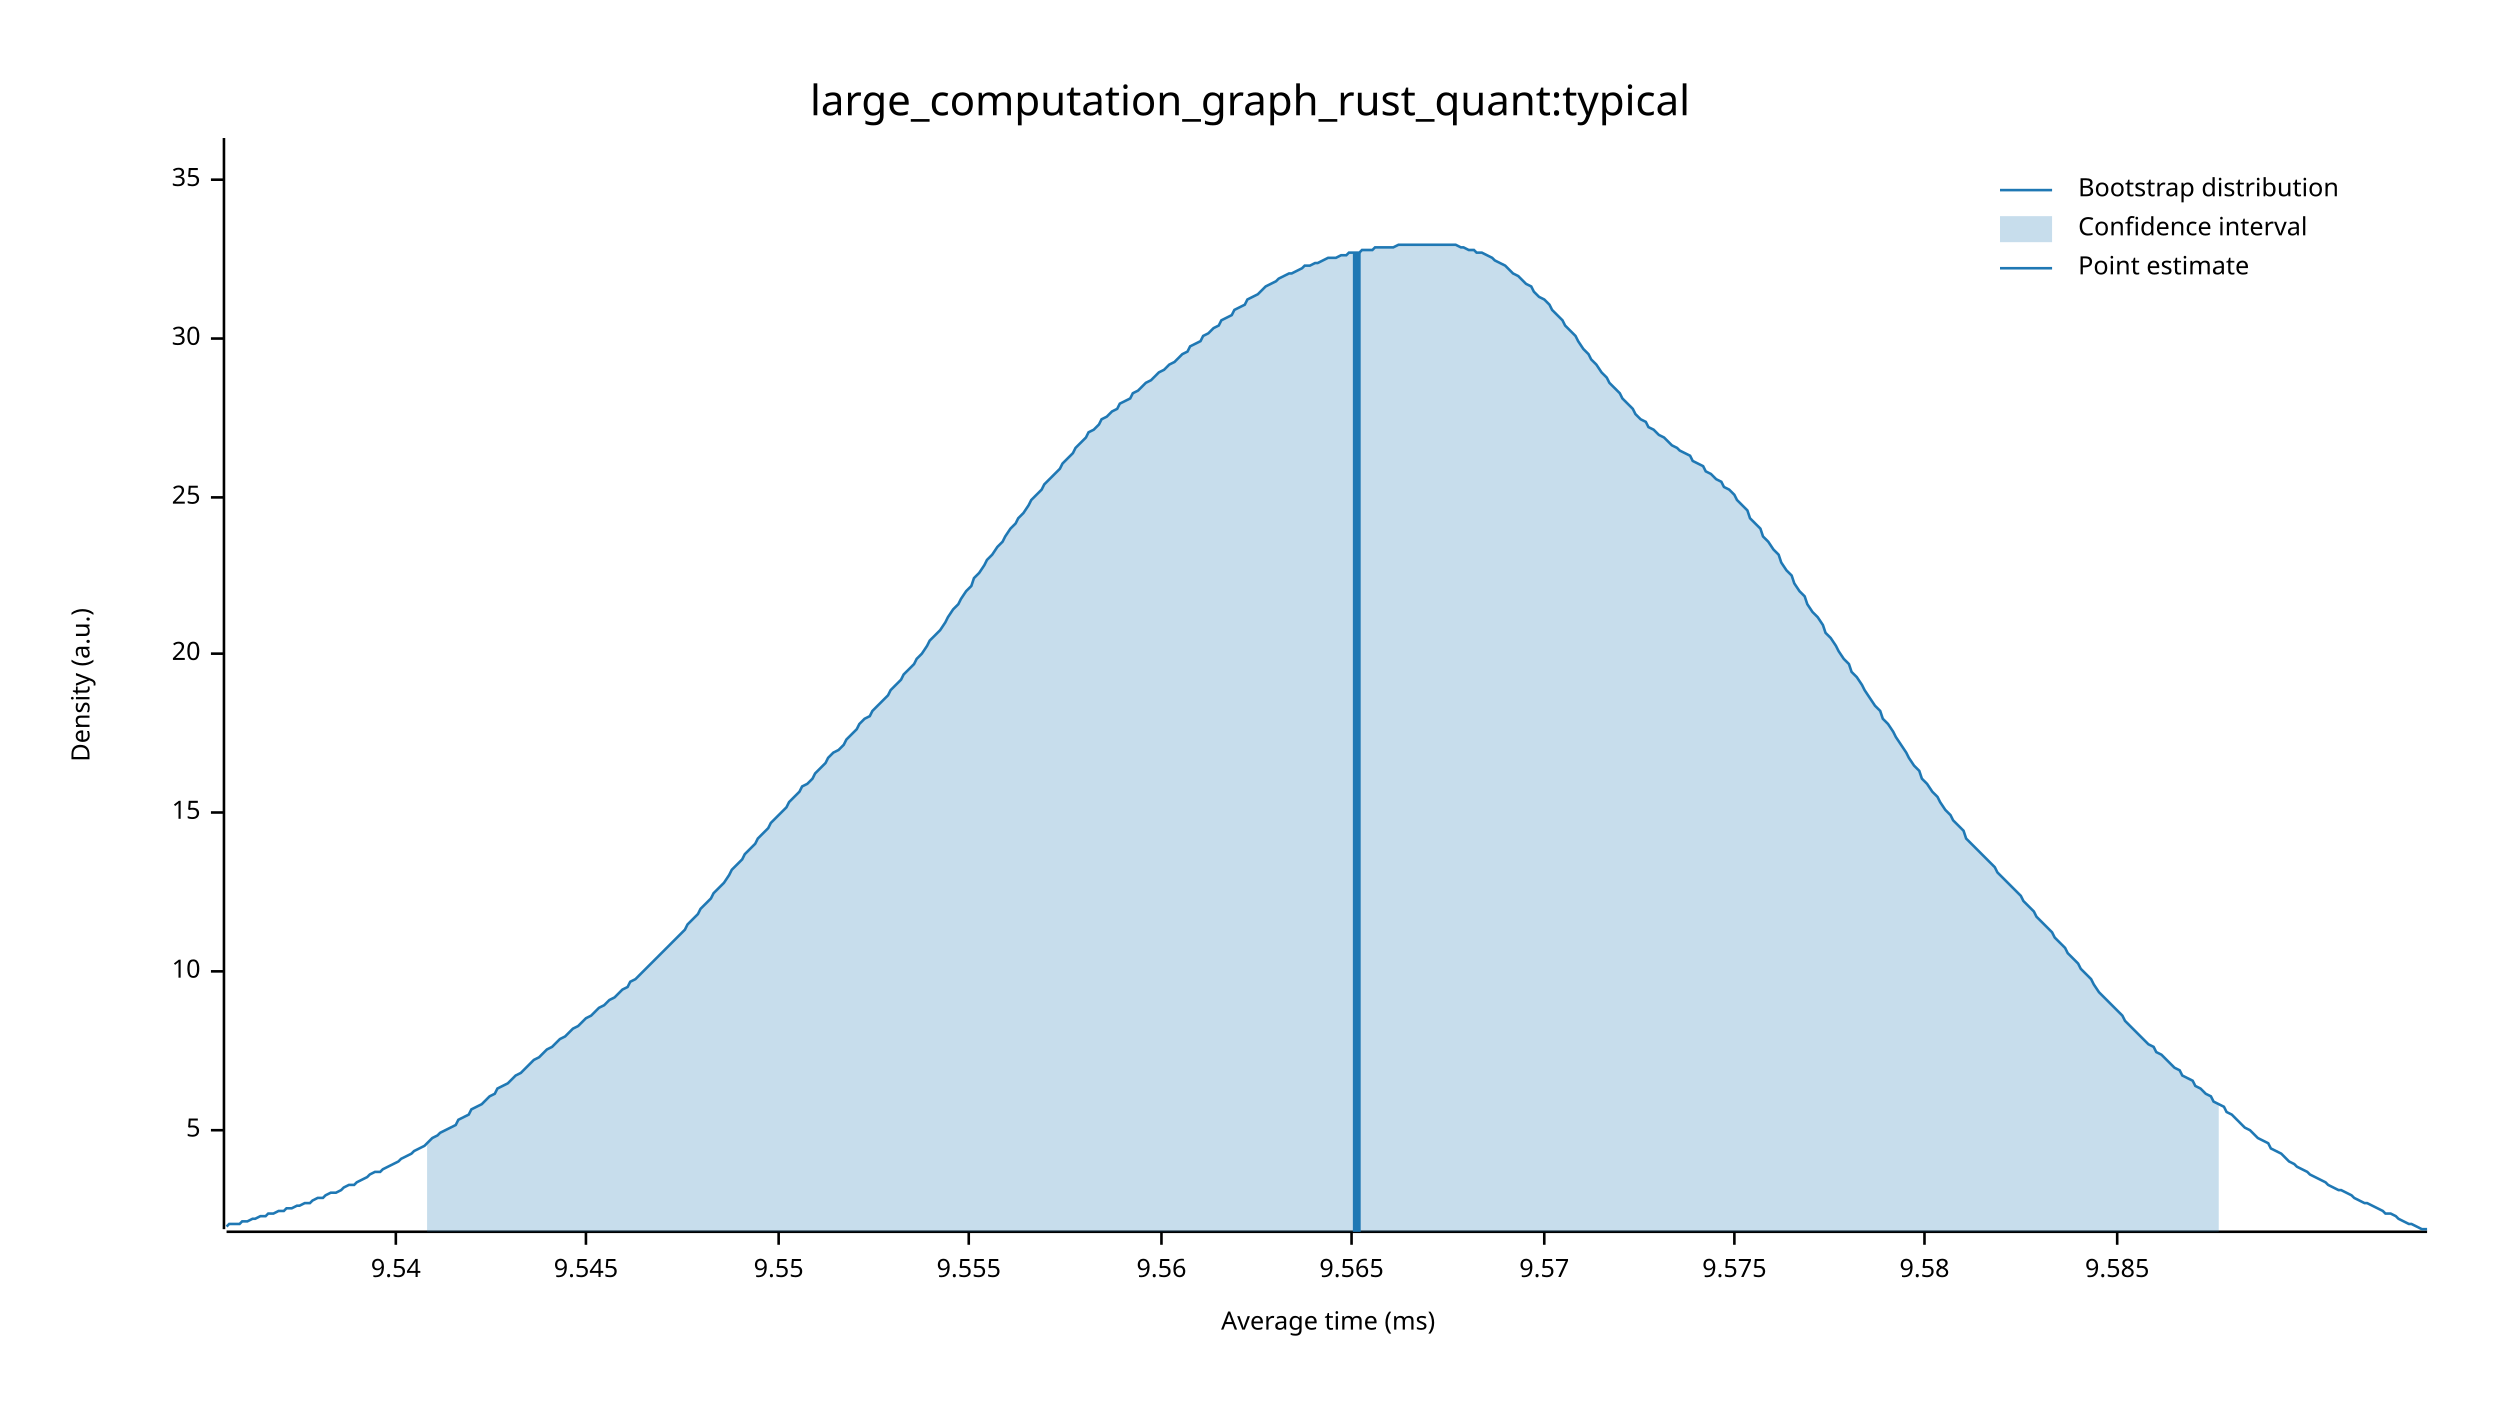
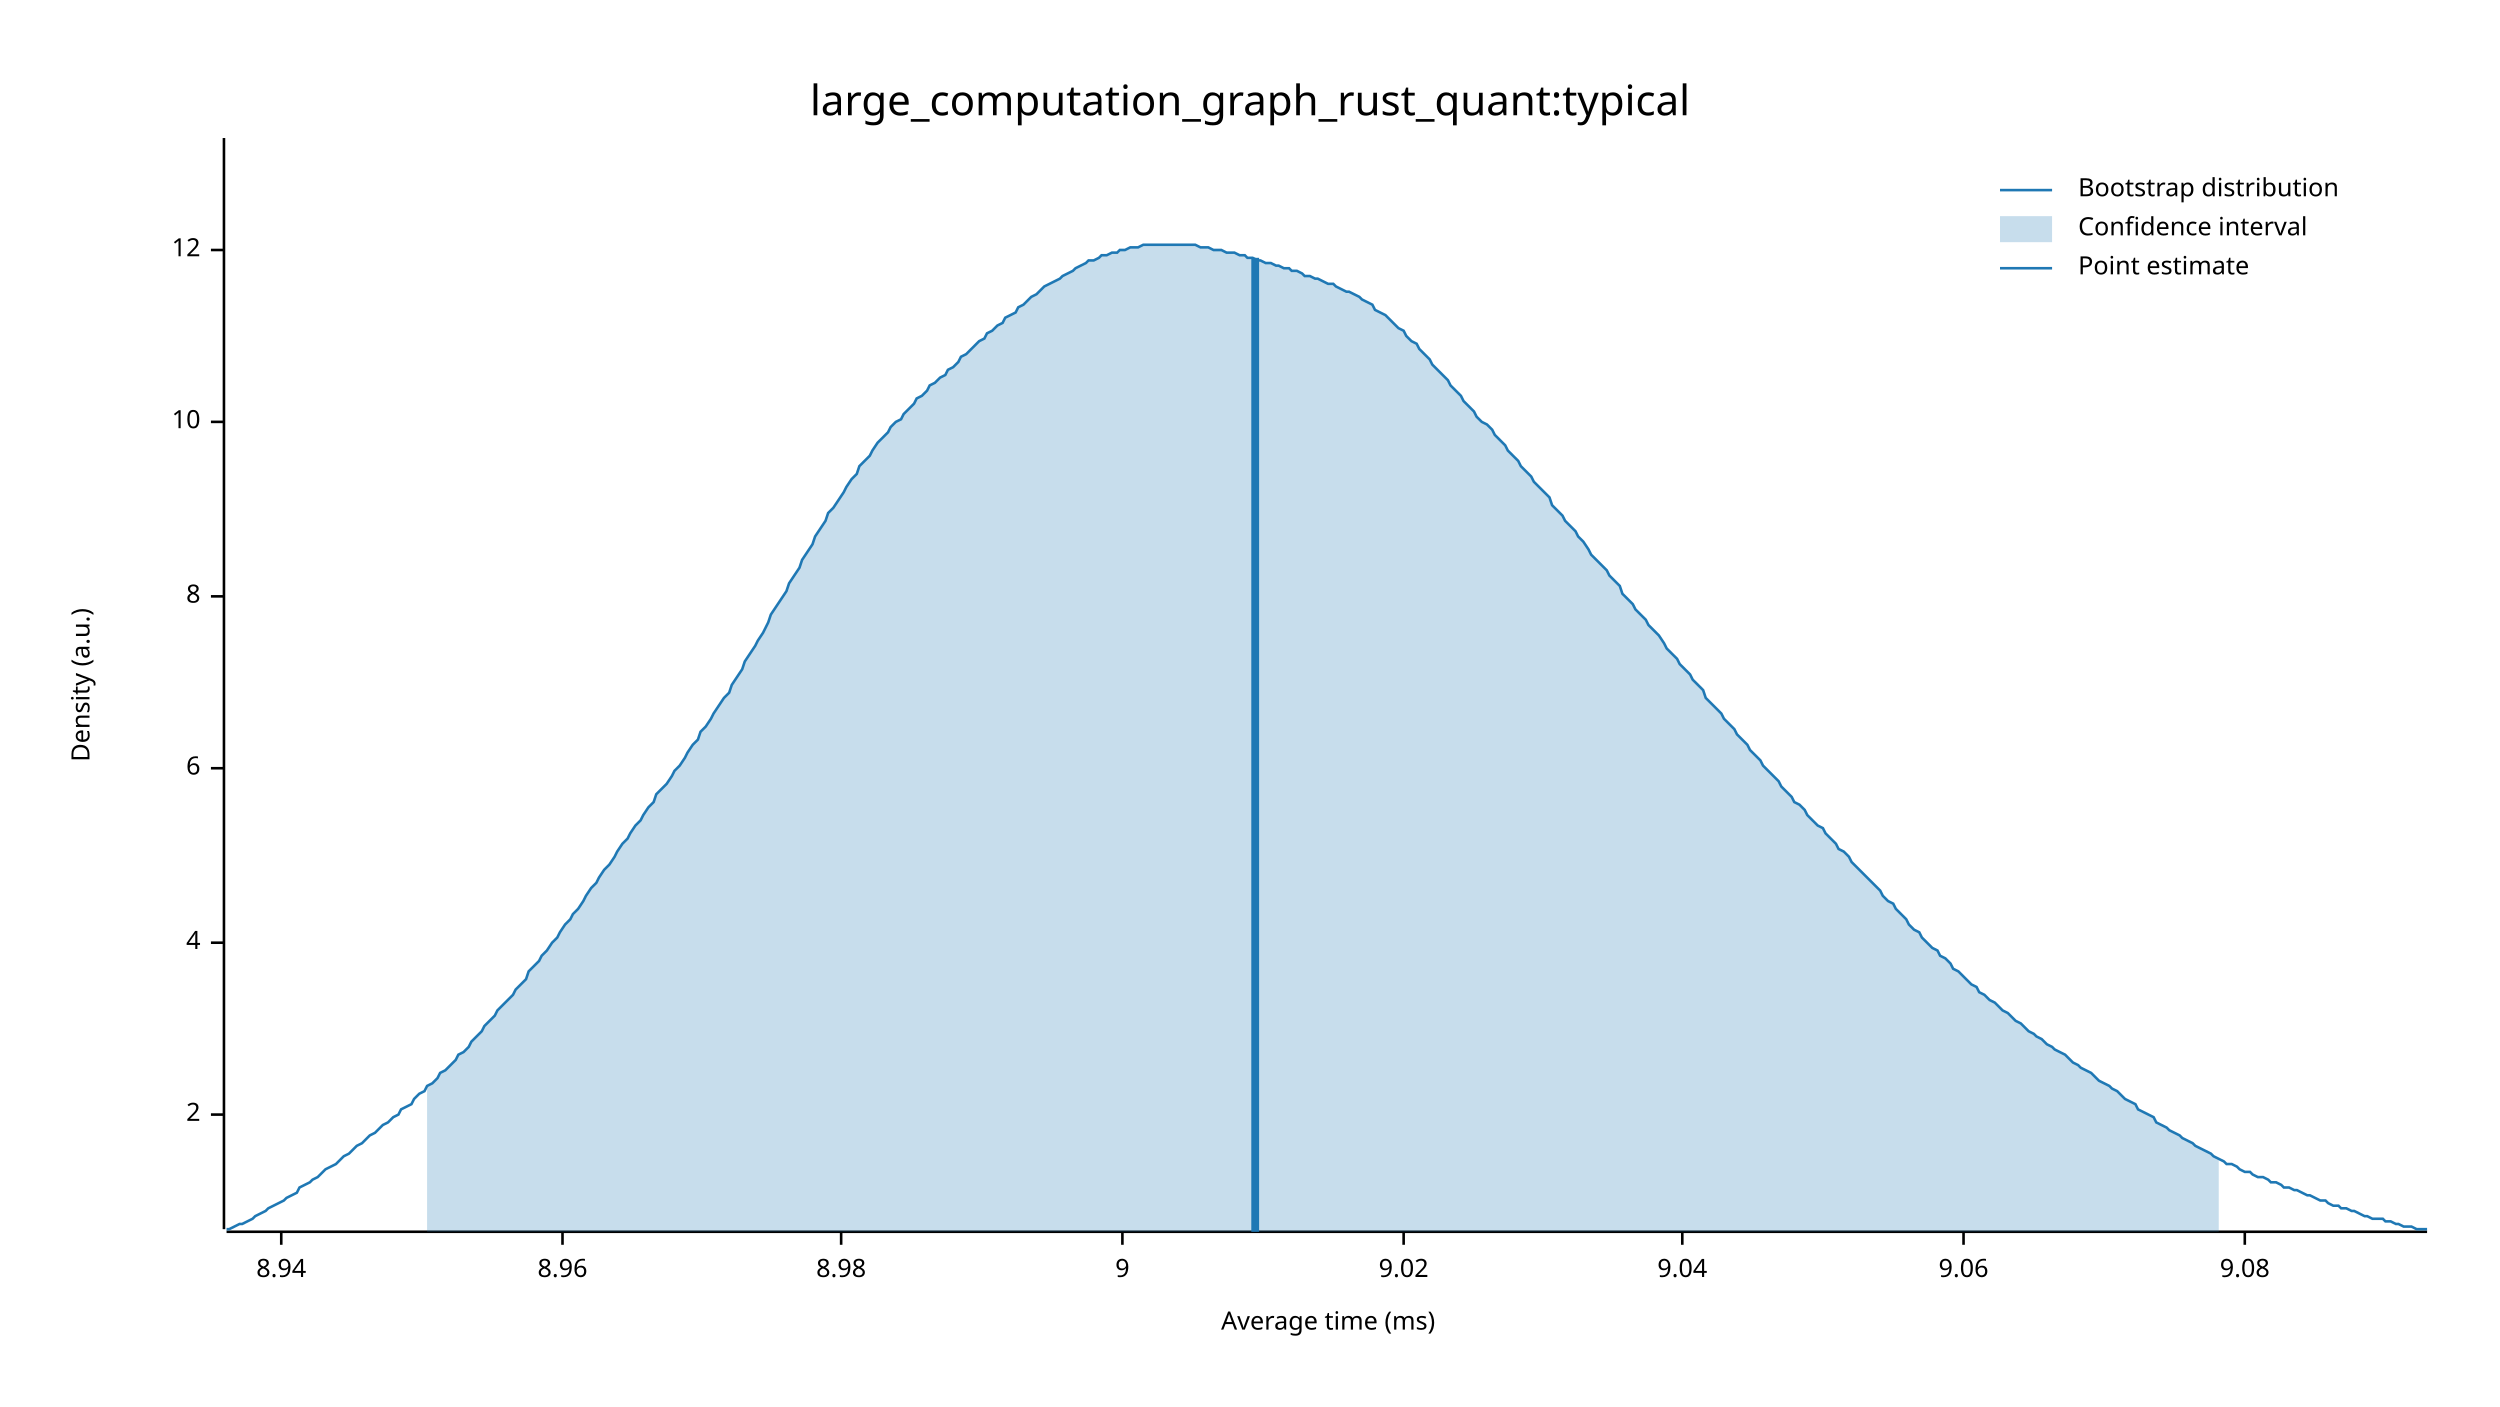
<svg xmlns="http://www.w3.org/2000/svg" width="960" height="540" viewBox="0 0 960 540">
  <text x="480" y="32" dy="0.76em" text-anchor="middle" font-family="sans-serif" font-size="16.129" opacity="1" fill="#000000">
large_computation_graph_rust_quant:typical
</text>
  <text x="27" y="263" dy="0.76em" text-anchor="middle" font-family="sans-serif" font-size="9.677" opacity="1" fill="#000000" transform="rotate(270, 27, 263)">
Density (a.u.)
</text>
  <text x="510" y="513" dy="-0.5ex" text-anchor="middle" font-family="sans-serif" font-size="9.677" opacity="1" fill="#000000">
Average time (ms)
</text>
  <polyline fill="none" opacity="1" stroke="#000000" stroke-width="1" points="86,53 86,472 " />
-   <text x="77" y="434" dy="0.5ex" text-anchor="end" font-family="sans-serif" font-size="9.677" opacity="1" fill="#000000">
- 5
+   <text x="77" y="428" dy="0.5ex" text-anchor="end" font-family="sans-serif" font-size="9.677" opacity="1" fill="#000000">
+ 2
</text>
-   <polyline fill="none" opacity="1" stroke="#000000" stroke-width="1" points="81,434 86,434 " />
-   <text x="77" y="373" dy="0.5ex" text-anchor="end" font-family="sans-serif" font-size="9.677" opacity="1" fill="#000000">
+   <polyline fill="none" opacity="1" stroke="#000000" stroke-width="1" points="81,428 86,428 " />
+   <text x="77" y="362" dy="0.5ex" text-anchor="end" font-family="sans-serif" font-size="9.677" opacity="1" fill="#000000">
+ 4
+ </text>
+   <polyline fill="none" opacity="1" stroke="#000000" stroke-width="1" points="81,362 86,362 " />
+   <text x="77" y="295" dy="0.5ex" text-anchor="end" font-family="sans-serif" font-size="9.677" opacity="1" fill="#000000">
+ 6
+ </text>
+   <polyline fill="none" opacity="1" stroke="#000000" stroke-width="1" points="81,295 86,295 " />
+   <text x="77" y="229" dy="0.5ex" text-anchor="end" font-family="sans-serif" font-size="9.677" opacity="1" fill="#000000">
+ 8
+ </text>
+   <polyline fill="none" opacity="1" stroke="#000000" stroke-width="1" points="81,229 86,229 " />
+   <text x="77" y="162" dy="0.5ex" text-anchor="end" font-family="sans-serif" font-size="9.677" opacity="1" fill="#000000">
10
</text>
-   <polyline fill="none" opacity="1" stroke="#000000" stroke-width="1" points="81,373 86,373 " />
-   <text x="77" y="312" dy="0.5ex" text-anchor="end" font-family="sans-serif" font-size="9.677" opacity="1" fill="#000000">
- 15
+   <polyline fill="none" opacity="1" stroke="#000000" stroke-width="1" points="81,162 86,162 " />
+   <text x="77" y="96" dy="0.5ex" text-anchor="end" font-family="sans-serif" font-size="9.677" opacity="1" fill="#000000">
+ 12
</text>
-   <polyline fill="none" opacity="1" stroke="#000000" stroke-width="1" points="81,312 86,312 " />
-   <text x="77" y="251" dy="0.5ex" text-anchor="end" font-family="sans-serif" font-size="9.677" opacity="1" fill="#000000">
- 20
+   <polyline fill="none" opacity="1" stroke="#000000" stroke-width="1" points="81,96 86,96 " />
+   <polyline fill="none" opacity="1" stroke="#000000" stroke-width="1" points="87,473 932,473 " />
+   <text x="108" y="483" dy="0.76em" text-anchor="middle" font-family="sans-serif" font-size="9.677" opacity="1" fill="#000000">
+ 8.94
</text>
-   <polyline fill="none" opacity="1" stroke="#000000" stroke-width="1" points="81,251 86,251 " />
-   <text x="77" y="191" dy="0.5ex" text-anchor="end" font-family="sans-serif" font-size="9.677" opacity="1" fill="#000000">
- 25
+   <polyline fill="none" opacity="1" stroke="#000000" stroke-width="1" points="108,473 108,478 " />
+   <text x="216" y="483" dy="0.76em" text-anchor="middle" font-family="sans-serif" font-size="9.677" opacity="1" fill="#000000">
+ 8.96
</text>
-   <polyline fill="none" opacity="1" stroke="#000000" stroke-width="1" points="81,191 86,191 " />
-   <text x="77" y="130" dy="0.5ex" text-anchor="end" font-family="sans-serif" font-size="9.677" opacity="1" fill="#000000">
- 30
+   <polyline fill="none" opacity="1" stroke="#000000" stroke-width="1" points="216,473 216,478 " />
+   <text x="323" y="483" dy="0.76em" text-anchor="middle" font-family="sans-serif" font-size="9.677" opacity="1" fill="#000000">
+ 8.98
</text>
-   <polyline fill="none" opacity="1" stroke="#000000" stroke-width="1" points="81,130 86,130 " />
-   <text x="77" y="69" dy="0.5ex" text-anchor="end" font-family="sans-serif" font-size="9.677" opacity="1" fill="#000000">
- 35
+   <polyline fill="none" opacity="1" stroke="#000000" stroke-width="1" points="323,473 323,478 " />
+   <text x="431" y="483" dy="0.76em" text-anchor="middle" font-family="sans-serif" font-size="9.677" opacity="1" fill="#000000">
+ 9
</text>
-   <polyline fill="none" opacity="1" stroke="#000000" stroke-width="1" points="81,69 86,69 " />
-   <polyline fill="none" opacity="1" stroke="#000000" stroke-width="1" points="87,473 932,473 " />
-   <text x="152" y="483" dy="0.76em" text-anchor="middle" font-family="sans-serif" font-size="9.677" opacity="1" fill="#000000">
- 9.54
+   <polyline fill="none" opacity="1" stroke="#000000" stroke-width="1" points="431,473 431,478 " />
+   <text x="539" y="483" dy="0.76em" text-anchor="middle" font-family="sans-serif" font-size="9.677" opacity="1" fill="#000000">
+ 9.02
</text>
-   <polyline fill="none" opacity="1" stroke="#000000" stroke-width="1" points="152,473 152,478 " />
-   <text x="225" y="483" dy="0.76em" text-anchor="middle" font-family="sans-serif" font-size="9.677" opacity="1" fill="#000000">
- 9.545
+   <polyline fill="none" opacity="1" stroke="#000000" stroke-width="1" points="539,473 539,478 " />
+   <text x="646" y="483" dy="0.76em" text-anchor="middle" font-family="sans-serif" font-size="9.677" opacity="1" fill="#000000">
+ 9.04
</text>
-   <polyline fill="none" opacity="1" stroke="#000000" stroke-width="1" points="225,473 225,478 " />
-   <text x="299" y="483" dy="0.76em" text-anchor="middle" font-family="sans-serif" font-size="9.677" opacity="1" fill="#000000">
- 9.55
+   <polyline fill="none" opacity="1" stroke="#000000" stroke-width="1" points="646,473 646,478 " />
+   <text x="754" y="483" dy="0.76em" text-anchor="middle" font-family="sans-serif" font-size="9.677" opacity="1" fill="#000000">
+ 9.06
</text>
-   <polyline fill="none" opacity="1" stroke="#000000" stroke-width="1" points="299,473 299,478 " />
-   <text x="372" y="483" dy="0.76em" text-anchor="middle" font-family="sans-serif" font-size="9.677" opacity="1" fill="#000000">
- 9.555
+   <polyline fill="none" opacity="1" stroke="#000000" stroke-width="1" points="754,473 754,478 " />
+   <text x="862" y="483" dy="0.76em" text-anchor="middle" font-family="sans-serif" font-size="9.677" opacity="1" fill="#000000">
+ 9.08
</text>
-   <polyline fill="none" opacity="1" stroke="#000000" stroke-width="1" points="372,473 372,478 " />
-   <text x="446" y="483" dy="0.76em" text-anchor="middle" font-family="sans-serif" font-size="9.677" opacity="1" fill="#000000">
- 9.56
- </text>
-   <polyline fill="none" opacity="1" stroke="#000000" stroke-width="1" points="446,473 446,478 " />
-   <text x="519" y="483" dy="0.76em" text-anchor="middle" font-family="sans-serif" font-size="9.677" opacity="1" fill="#000000">
- 9.565
- </text>
-   <polyline fill="none" opacity="1" stroke="#000000" stroke-width="1" points="519,473 519,478 " />
-   <text x="593" y="483" dy="0.76em" text-anchor="middle" font-family="sans-serif" font-size="9.677" opacity="1" fill="#000000">
- 9.57
- </text>
-   <polyline fill="none" opacity="1" stroke="#000000" stroke-width="1" points="593,473 593,478 " />
-   <text x="666" y="483" dy="0.76em" text-anchor="middle" font-family="sans-serif" font-size="9.677" opacity="1" fill="#000000">
- 9.575
- </text>
-   <polyline fill="none" opacity="1" stroke="#000000" stroke-width="1" points="666,473 666,478 " />
-   <text x="739" y="483" dy="0.76em" text-anchor="middle" font-family="sans-serif" font-size="9.677" opacity="1" fill="#000000">
- 9.58
- </text>
-   <polyline fill="none" opacity="1" stroke="#000000" stroke-width="1" points="739,473 739,478 " />
-   <text x="813" y="483" dy="0.76em" text-anchor="middle" font-family="sans-serif" font-size="9.677" opacity="1" fill="#000000">
- 9.585
- </text>
-   <polyline fill="none" opacity="1" stroke="#000000" stroke-width="1" points="813,473 813,478 " />
-   <polyline fill="none" opacity="1" stroke="#1F78B4" stroke-width="1" points="87,471 88,470 90,470 92,470 93,469 95,469 97,468 98,468 100,467 102,467 103,466 105,466 107,465 109,465 110,464 112,464 114,463 115,463 117,462 119,462 120,461 122,460 124,460 125,459 127,458 129,458 131,457 132,456 134,455 136,455 137,454 139,453 141,452 142,451 144,450 146,450 147,449 149,448 151,447 153,446 154,445 156,444 158,443 159,442 161,441 163,440 164,439 166,437 168,436 169,435 171,434 173,433 175,432 176,430 178,429 180,428 181,426 183,425 185,424 186,423 188,421 190,420 191,418 193,417 195,416 197,414 198,413 200,412 202,410 203,409 205,407 207,406 208,405 210,403 212,402 214,400 215,399 217,398 219,396 220,395 222,394 224,392 225,391 227,390 229,388 230,387 232,386 234,384 236,383 237,382 239,380 241,379 242,377 244,376 246,374 247,373 249,371 251,369 252,368 254,366 256,364 258,362 259,361 261,359 263,357 264,355 266,353 268,351 269,349 271,347 273,345 274,343 276,341 278,339 280,336 281,334 283,332 285,330 286,328 288,326 290,324 291,322 293,320 295,318 296,316 298,314 300,312 302,310 303,308 305,306 307,304 308,302 310,301 312,299 313,297 315,295 317,293 318,291 320,289 322,288 324,286 325,284 327,282 329,280 330,278 332,276 334,275 335,273 337,271 339,269 341,267 342,265 344,263 346,261 347,259 349,257 351,255 352,253 354,251 356,248 357,246 359,244 361,242 363,239 364,237 366,234 368,232 369,230 371,227 373,225 374,222 376,220 378,217 379,215 381,213 383,210 385,208 386,206 388,203 390,201 391,199 393,197 395,194 396,192 398,190 400,188 401,186 403,184 405,182 407,180 408,178 410,176 412,174 413,172 415,170 417,168 418,166 420,165 422,163 423,161 425,160 427,158 429,157 430,155 432,154 434,153 435,151 437,150 439,148 440,147 442,146 444,144 445,143 447,142 449,140 451,139 452,138 454,136 456,135 457,133 459,132 461,131 462,129 464,128 466,126 468,125 469,123 471,122 473,121 474,119 476,118 478,117 479,115 481,114 483,113 484,112 486,110 488,109 490,108 491,107 493,106 495,105 496,105 498,104 500,103 501,102 503,102 505,101 506,101 508,100 510,99 512,99 513,99 515,98 517,98 518,97 520,97 522,97 523,96 525,96 527,96 528,95 530,95 532,95 534,95 535,95 537,94 539,94 540,94 542,94 544,94 545,94 547,94 549,94 550,94 552,94 554,94 556,94 557,94 559,94 561,95 562,95 564,96 566,96 567,97 569,97 571,98 573,99 574,100 576,101 578,102 579,103 581,105 583,106 584,107 586,109 588,110 589,112 591,114 593,115 595,117 596,119 598,121 600,123 601,125 603,127 605,129 606,131 608,134 610,136 611,138 613,140 615,143 617,145 618,147 620,149 622,151 623,153 625,155 627,157 628,159 630,161 632,162 633,164 635,165 637,167 639,168 640,169 642,171 644,172 645,173 647,174 649,175 650,177 652,178 654,179 655,181 657,182 659,184 661,185 662,187 664,188 666,190 667,192 669,194 671,196 672,199 674,201 676,203 677,206 679,208 681,211 683,213 684,216 686,219 688,221 689,224 691,227 693,229 694,232 696,235 698,237 700,240 701,243 703,245 705,248 706,250 708,253 710,255 711,258 713,260 715,263 716,265 718,268 720,271 722,273 723,276 725,278 727,281 728,283 730,286 732,289 733,291 735,294 737,296 738,299 740,301 742,304 744,306 745,308 747,311 749,313 750,315 752,317 754,319 755,322 757,324 759,326 760,327 762,329 764,331 766,333 767,335 769,337 771,339 772,340 774,342 776,344 777,346 779,348 781,350 782,352 784,354 786,356 788,358 789,360 791,362 793,364 794,366 796,368 798,370 799,372 801,374 803,376 804,378 806,381 808,383 810,385 811,386 813,388 815,390 816,392 818,394 820,396 821,397 823,399 825,401 827,402 828,404 830,405 832,407 833,408 835,410 837,411 838,413 840,414 842,415 843,417 845,418 847,420 849,421 850,423 852,424 854,425 855,427 857,428 859,430 860,431 862,433 864,434 865,435 867,437 869,438 871,439 872,441 874,442 876,443 877,444 879,446 881,447 882,448 884,449 886,450 887,451 889,452 891,453 893,454 894,455 896,456 898,457 899,457 901,458 903,459 904,460 906,461 908,462 909,462 911,463 913,464 915,465 916,466 918,466 920,467 921,468 923,469 925,470 926,470 928,471 930,472 932,472 " />
-   <polygon opacity="0.25" fill="#1F78B4" points="164,439 166,437 168,436 169,435 171,434 173,433 175,432 176,430 178,429 180,428 181,426 183,425 185,424 186,423 188,421 190,420 191,418 193,417 195,416 197,414 198,413 200,412 202,410 203,409 205,407 207,406 208,405 210,403 212,402 214,400 215,399 217,398 219,396 220,395 222,394 224,392 225,391 227,390 229,388 230,387 232,386 234,384 236,383 237,382 239,380 241,379 242,377 244,376 246,374 247,373 249,371 251,369 252,368 254,366 256,364 258,362 259,361 261,359 263,357 264,355 266,353 268,351 269,349 271,347 273,345 274,343 276,341 278,339 280,336 281,334 283,332 285,330 286,328 288,326 290,324 291,322 293,320 295,318 296,316 298,314 300,312 302,310 303,308 305,306 307,304 308,302 310,301 312,299 313,297 315,295 317,293 318,291 320,289 322,288 324,286 325,284 327,282 329,280 330,278 332,276 334,275 335,273 337,271 339,269 341,267 342,265 344,263 346,261 347,259 349,257 351,255 352,253 354,251 356,248 357,246 359,244 361,242 363,239 364,237 366,234 368,232 369,230 371,227 373,225 374,222 376,220 378,217 379,215 381,213 383,210 385,208 386,206 388,203 390,201 391,199 393,197 395,194 396,192 398,190 400,188 401,186 403,184 405,182 407,180 408,178 410,176 412,174 413,172 415,170 417,168 418,166 420,165 422,163 423,161 425,160 427,158 429,157 430,155 432,154 434,153 435,151 437,150 439,148 440,147 442,146 444,144 445,143 447,142 449,140 451,139 452,138 454,136 456,135 457,133 459,132 461,131 462,129 464,128 466,126 468,125 469,123 471,122 473,121 474,119 476,118 478,117 479,115 481,114 483,113 484,112 486,110 488,109 490,108 491,107 493,106 495,105 496,105 498,104 500,103 501,102 503,102 505,101 506,101 508,100 510,99 512,99 513,99 515,98 517,98 518,97 520,97 522,97 523,96 525,96 527,96 528,95 530,95 532,95 534,95 535,95 537,94 539,94 540,94 542,94 544,94 545,94 547,94 549,94 550,94 552,94 554,94 556,94 557,94 559,94 561,95 562,95 564,96 566,96 567,97 569,97 571,98 573,99 574,100 576,101 578,102 579,103 581,105 583,106 584,107 586,109 588,110 589,112 591,114 593,115 595,117 596,119 598,121 600,123 601,125 603,127 605,129 606,131 608,134 610,136 611,138 613,140 615,143 617,145 618,147 620,149 622,151 623,153 625,155 627,157 628,159 630,161 632,162 633,164 635,165 637,167 639,168 640,169 642,171 644,172 645,173 647,174 649,175 650,177 652,178 654,179 655,181 657,182 659,184 661,185 662,187 664,188 666,190 667,192 669,194 671,196 672,199 674,201 676,203 677,206 679,208 681,211 683,213 684,216 686,219 688,221 689,224 691,227 693,229 694,232 696,235 698,237 700,240 701,243 703,245 705,248 706,250 708,253 710,255 711,258 713,260 715,263 716,265 718,268 720,271 722,273 723,276 725,278 727,281 728,283 730,286 732,289 733,291 735,294 737,296 738,299 740,301 742,304 744,306 745,308 747,311 749,313 750,315 752,317 754,319 755,322 757,324 759,326 760,327 762,329 764,331 766,333 767,335 769,337 771,339 772,340 774,342 776,344 777,346 779,348 781,350 782,352 784,354 786,356 788,358 789,360 791,362 793,364 794,366 796,368 798,370 799,372 801,374 803,376 804,378 806,381 808,383 810,385 811,386 813,388 815,390 816,392 818,394 820,396 821,397 823,399 825,401 827,402 828,404 830,405 832,407 833,408 835,410 837,411 838,413 840,414 842,415 843,417 845,418 847,420 849,421 850,423 852,424 852,473 164,473 " />
-   <polyline fill="none" opacity="1" stroke="#1F78B4" stroke-width="3" points="521,473 521,97 " />
+   <polyline fill="none" opacity="1" stroke="#000000" stroke-width="1" points="862,473 862,478 " />
+   <polyline fill="none" opacity="1" stroke="#1F78B4" stroke-width="1" points="87,472 88,472 90,471 92,470 93,470 95,469 97,468 98,467 100,466 102,465 103,464 105,463 107,462 109,461 110,460 112,459 114,458 115,456 117,455 119,454 120,453 122,452 124,450 125,449 127,448 129,447 131,445 132,444 134,443 136,441 137,440 139,439 141,437 142,436 144,435 146,433 147,432 149,431 151,429 153,428 154,426 156,425 158,424 159,422 161,420 163,419 164,417 166,416 168,414 169,412 171,411 173,409 175,407 176,405 178,404 180,402 181,400 183,398 185,396 186,394 188,392 190,390 191,388 193,386 195,384 197,382 198,380 200,378 202,376 203,373 205,371 207,369 208,367 210,365 212,362 214,360 215,358 217,355 219,353 220,351 222,349 224,346 225,344 227,341 229,339 230,337 232,334 234,332 236,329 237,327 239,324 241,322 242,320 244,317 246,315 247,313 249,310 251,308 252,305 254,303 256,301 258,298 259,296 261,294 263,291 264,289 266,286 268,284 269,281 271,279 273,276 274,274 276,271 278,268 280,266 281,263 283,260 285,257 286,254 288,251 290,248 291,246 293,243 295,239 296,236 298,233 300,230 302,227 303,224 305,221 307,218 308,215 310,212 312,209 313,206 315,203 317,200 318,197 320,195 322,192 324,189 325,187 327,184 329,182 330,179 332,177 334,175 335,173 337,170 339,168 341,166 342,164 344,162 346,161 347,159 349,157 351,155 352,153 354,152 356,150 357,148 359,147 361,145 363,144 364,142 366,141 368,139 369,137 371,136 373,134 374,133 376,131 378,130 379,128 381,127 383,125 385,124 386,122 388,121 390,120 391,118 393,117 395,115 396,114 398,113 400,111 401,110 403,109 405,108 407,107 408,106 410,105 412,104 413,103 415,102 417,101 418,100 420,100 422,99 423,98 425,98 427,97 429,97 430,96 432,96 434,95 435,95 437,95 439,94 440,94 442,94 444,94 445,94 447,94 449,94 451,94 452,94 454,94 456,94 457,94 459,94 461,95 462,95 464,95 466,96 468,96 469,96 471,97 473,97 474,97 476,98 478,98 479,99 481,99 483,100 484,100 486,101 488,101 490,102 491,102 493,103 495,103 496,104 498,104 500,105 501,106 503,106 505,107 506,107 508,108 510,109 512,109 513,110 515,111 517,112 518,112 520,113 522,114 523,115 525,116 527,117 528,119 530,120 532,121 534,123 535,124 537,126 539,127 540,129 542,131 544,132 545,134 547,136 549,138 550,140 552,142 554,144 556,146 557,148 559,150 561,152 562,154 564,156 566,158 567,160 569,162 571,163 573,165 574,167 576,169 578,171 579,173 581,175 583,177 584,179 586,181 588,183 589,185 591,187 593,189 595,191 596,194 598,196 600,198 601,200 603,202 605,204 606,206 608,208 610,211 611,213 613,215 615,217 617,219 618,221 620,223 622,225 623,228 625,230 627,232 628,234 630,236 632,238 633,240 635,242 637,244 639,247 640,249 642,251 644,253 645,255 647,257 649,259 650,261 652,263 654,265 655,268 657,270 659,272 661,274 662,276 664,278 666,280 667,282 669,284 671,286 672,288 674,290 676,292 677,294 679,296 681,298 683,300 684,302 686,304 688,306 689,308 691,309 693,311 694,313 696,315 698,317 700,318 701,320 703,322 705,324 706,326 708,327 710,329 711,331 713,333 715,335 716,336 718,338 720,340 722,342 723,344 725,346 727,347 728,349 730,351 732,353 733,355 735,357 737,358 738,360 740,362 742,364 744,365 745,367 747,368 749,370 750,372 752,373 754,375 755,376 757,378 759,379 760,381 762,382 764,384 766,385 767,386 769,388 771,389 772,390 774,392 776,393 777,394 779,396 781,397 782,398 784,399 786,401 788,402 789,403 791,404 793,405 794,406 796,408 798,409 799,410 801,411 803,412 804,413 806,415 808,416 810,417 811,418 813,419 815,421 816,422 818,423 820,424 821,426 823,427 825,428 827,429 828,431 830,432 832,433 833,434 835,435 837,436 838,437 840,438 842,439 843,440 845,441 847,442 849,443 850,444 852,445 854,446 855,447 857,447 859,448 860,449 862,450 864,450 865,451 867,452 869,452 871,453 872,454 874,454 876,455 877,456 879,456 881,457 882,457 884,458 886,459 887,459 889,460 891,461 893,461 894,462 896,463 898,463 899,464 901,464 903,465 904,465 906,466 908,467 909,467 911,468 913,468 915,468 916,469 918,469 920,470 921,470 923,471 925,471 926,471 928,472 930,472 932,472 " />
+   <polygon opacity="0.25" fill="#1F78B4" points="164,417 166,416 168,414 169,412 171,411 173,409 175,407 176,405 178,404 180,402 181,400 183,398 185,396 186,394 188,392 190,390 191,388 193,386 195,384 197,382 198,380 200,378 202,376 203,373 205,371 207,369 208,367 210,365 212,362 214,360 215,358 217,355 219,353 220,351 222,349 224,346 225,344 227,341 229,339 230,337 232,334 234,332 236,329 237,327 239,324 241,322 242,320 244,317 246,315 247,313 249,310 251,308 252,305 254,303 256,301 258,298 259,296 261,294 263,291 264,289 266,286 268,284 269,281 271,279 273,276 274,274 276,271 278,268 280,266 281,263 283,260 285,257 286,254 288,251 290,248 291,246 293,243 295,239 296,236 298,233 300,230 302,227 303,224 305,221 307,218 308,215 310,212 312,209 313,206 315,203 317,200 318,197 320,195 322,192 324,189 325,187 327,184 329,182 330,179 332,177 334,175 335,173 337,170 339,168 341,166 342,164 344,162 346,161 347,159 349,157 351,155 352,153 354,152 356,150 357,148 359,147 361,145 363,144 364,142 366,141 368,139 369,137 371,136 373,134 374,133 376,131 378,130 379,128 381,127 383,125 385,124 386,122 388,121 390,120 391,118 393,117 395,115 396,114 398,113 400,111 401,110 403,109 405,108 407,107 408,106 410,105 412,104 413,103 415,102 417,101 418,100 420,100 422,99 423,98 425,98 427,97 429,97 430,96 432,96 434,95 435,95 437,95 439,94 440,94 442,94 444,94 445,94 447,94 449,94 451,94 452,94 454,94 456,94 457,94 459,94 461,95 462,95 464,95 466,96 468,96 469,96 471,97 473,97 474,97 476,98 478,98 479,99 481,99 483,100 484,100 486,101 488,101 490,102 491,102 493,103 495,103 496,104 498,104 500,105 501,106 503,106 505,107 506,107 508,108 510,109 512,109 513,110 515,111 517,112 518,112 520,113 522,114 523,115 525,116 527,117 528,119 530,120 532,121 534,123 535,124 537,126 539,127 540,129 542,131 544,132 545,134 547,136 549,138 550,140 552,142 554,144 556,146 557,148 559,150 561,152 562,154 564,156 566,158 567,160 569,162 571,163 573,165 574,167 576,169 578,171 579,173 581,175 583,177 584,179 586,181 588,183 589,185 591,187 593,189 595,191 596,194 598,196 600,198 601,200 603,202 605,204 606,206 608,208 610,211 611,213 613,215 615,217 617,219 618,221 620,223 622,225 623,228 625,230 627,232 628,234 630,236 632,238 633,240 635,242 637,244 639,247 640,249 642,251 644,253 645,255 647,257 649,259 650,261 652,263 654,265 655,268 657,270 659,272 661,274 662,276 664,278 666,280 667,282 669,284 671,286 672,288 674,290 676,292 677,294 679,296 681,298 683,300 684,302 686,304 688,306 689,308 691,309 693,311 694,313 696,315 698,317 700,318 701,320 703,322 705,324 706,326 708,327 710,329 711,331 713,333 715,335 716,336 718,338 720,340 722,342 723,344 725,346 727,347 728,349 730,351 732,353 733,355 735,357 737,358 738,360 740,362 742,364 744,365 745,367 747,368 749,370 750,372 752,373 754,375 755,376 757,378 759,379 760,381 762,382 764,384 766,385 767,386 769,388 771,389 772,390 774,392 776,393 777,394 779,396 781,397 782,398 784,399 786,401 788,402 789,403 791,404 793,405 794,406 796,408 798,409 799,410 801,411 803,412 804,413 806,415 808,416 810,417 811,418 813,419 815,421 816,422 818,423 820,424 821,426 823,427 825,428 827,429 828,431 830,432 832,433 833,434 835,435 837,436 838,437 840,438 842,439 843,440 845,441 847,442 849,443 850,444 852,445 852,473 164,473 " />
+   <polyline fill="none" opacity="1" stroke="#1F78B4" stroke-width="3" points="482,473 482,99 " />
  <text x="798" y="68" dy="0.76em" text-anchor="start" font-family="sans-serif" font-size="9.677" opacity="1" fill="#000000">
Bootstrap distribution
</text>
  <text x="798" y="83" dy="0.76em" text-anchor="start" font-family="sans-serif" font-size="9.677" opacity="1" fill="#000000">
Confidence interval
</text>
  <text x="798" y="98" dy="0.76em" text-anchor="start" font-family="sans-serif" font-size="9.677" opacity="1" fill="#000000">
Point estimate
</text>
  <polyline fill="none" opacity="1" stroke="#1F78B4" stroke-width="1" points="768,73 788,73 " />
  <rect x="768" y="83" width="20" height="10" opacity="0.25" fill="#1F78B4" stroke="none" />
  <polyline fill="none" opacity="1" stroke="#1F78B4" stroke-width="1" points="768,103 788,103 " />
</svg>
